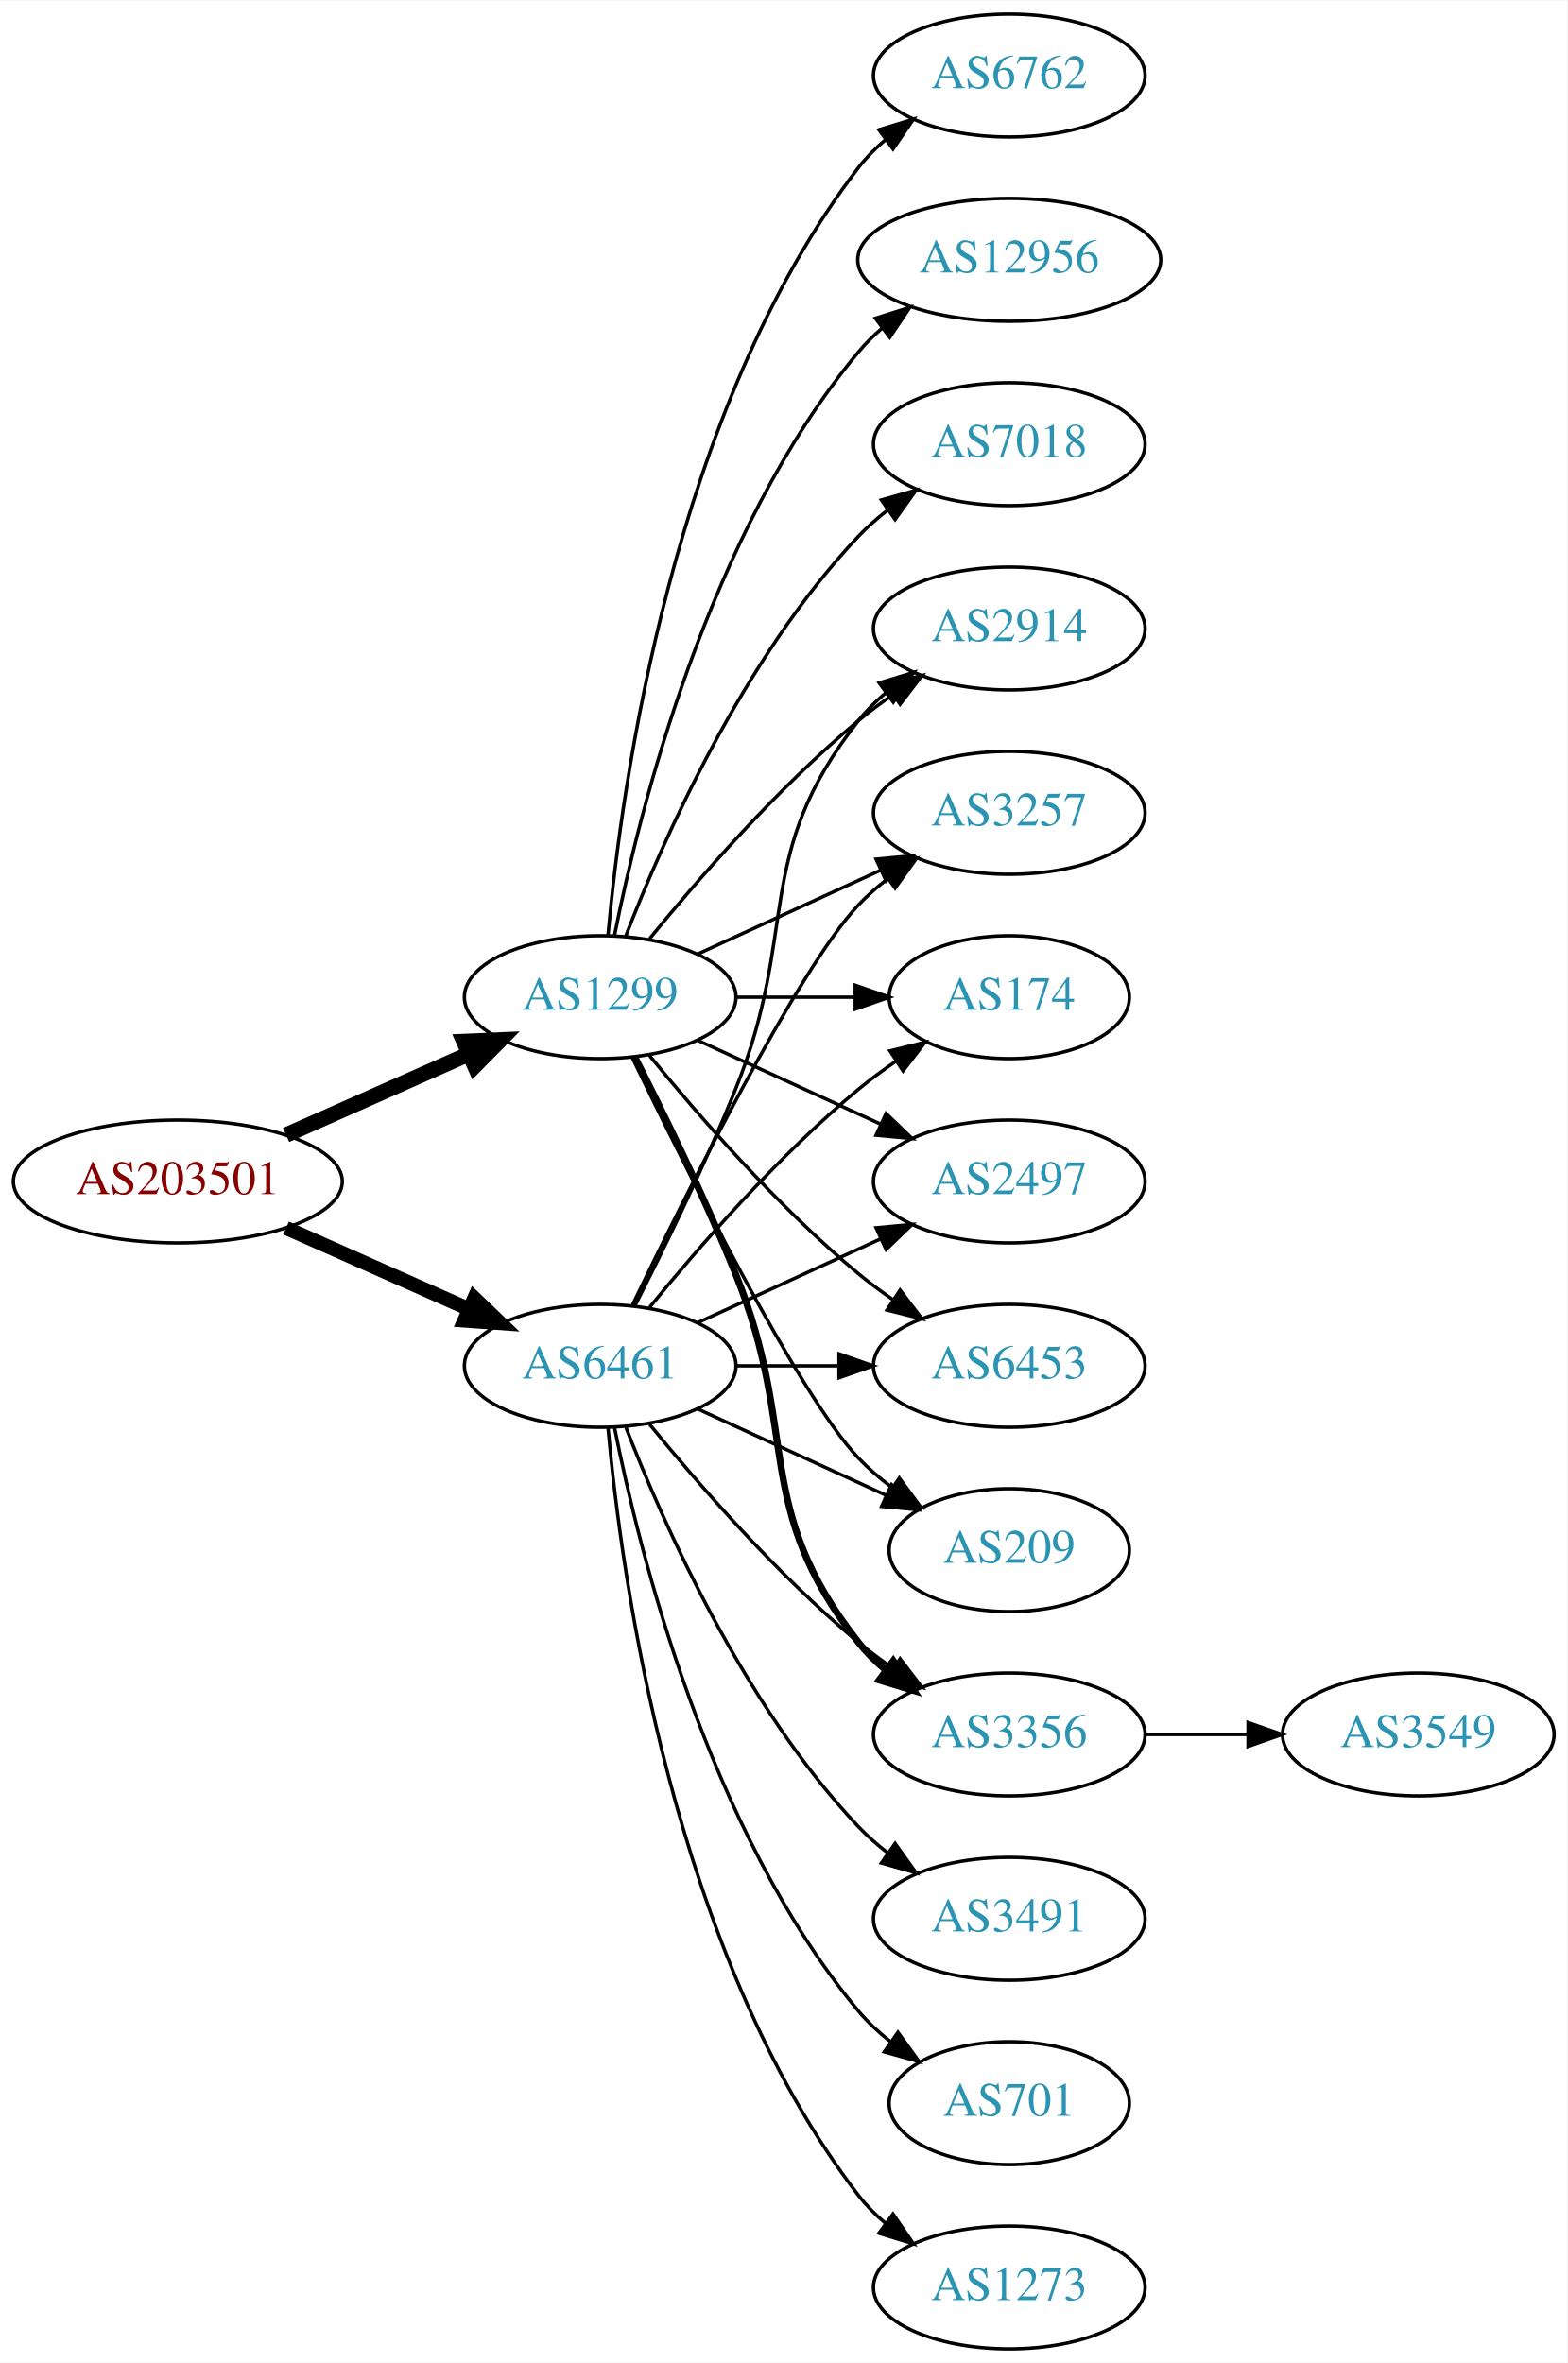
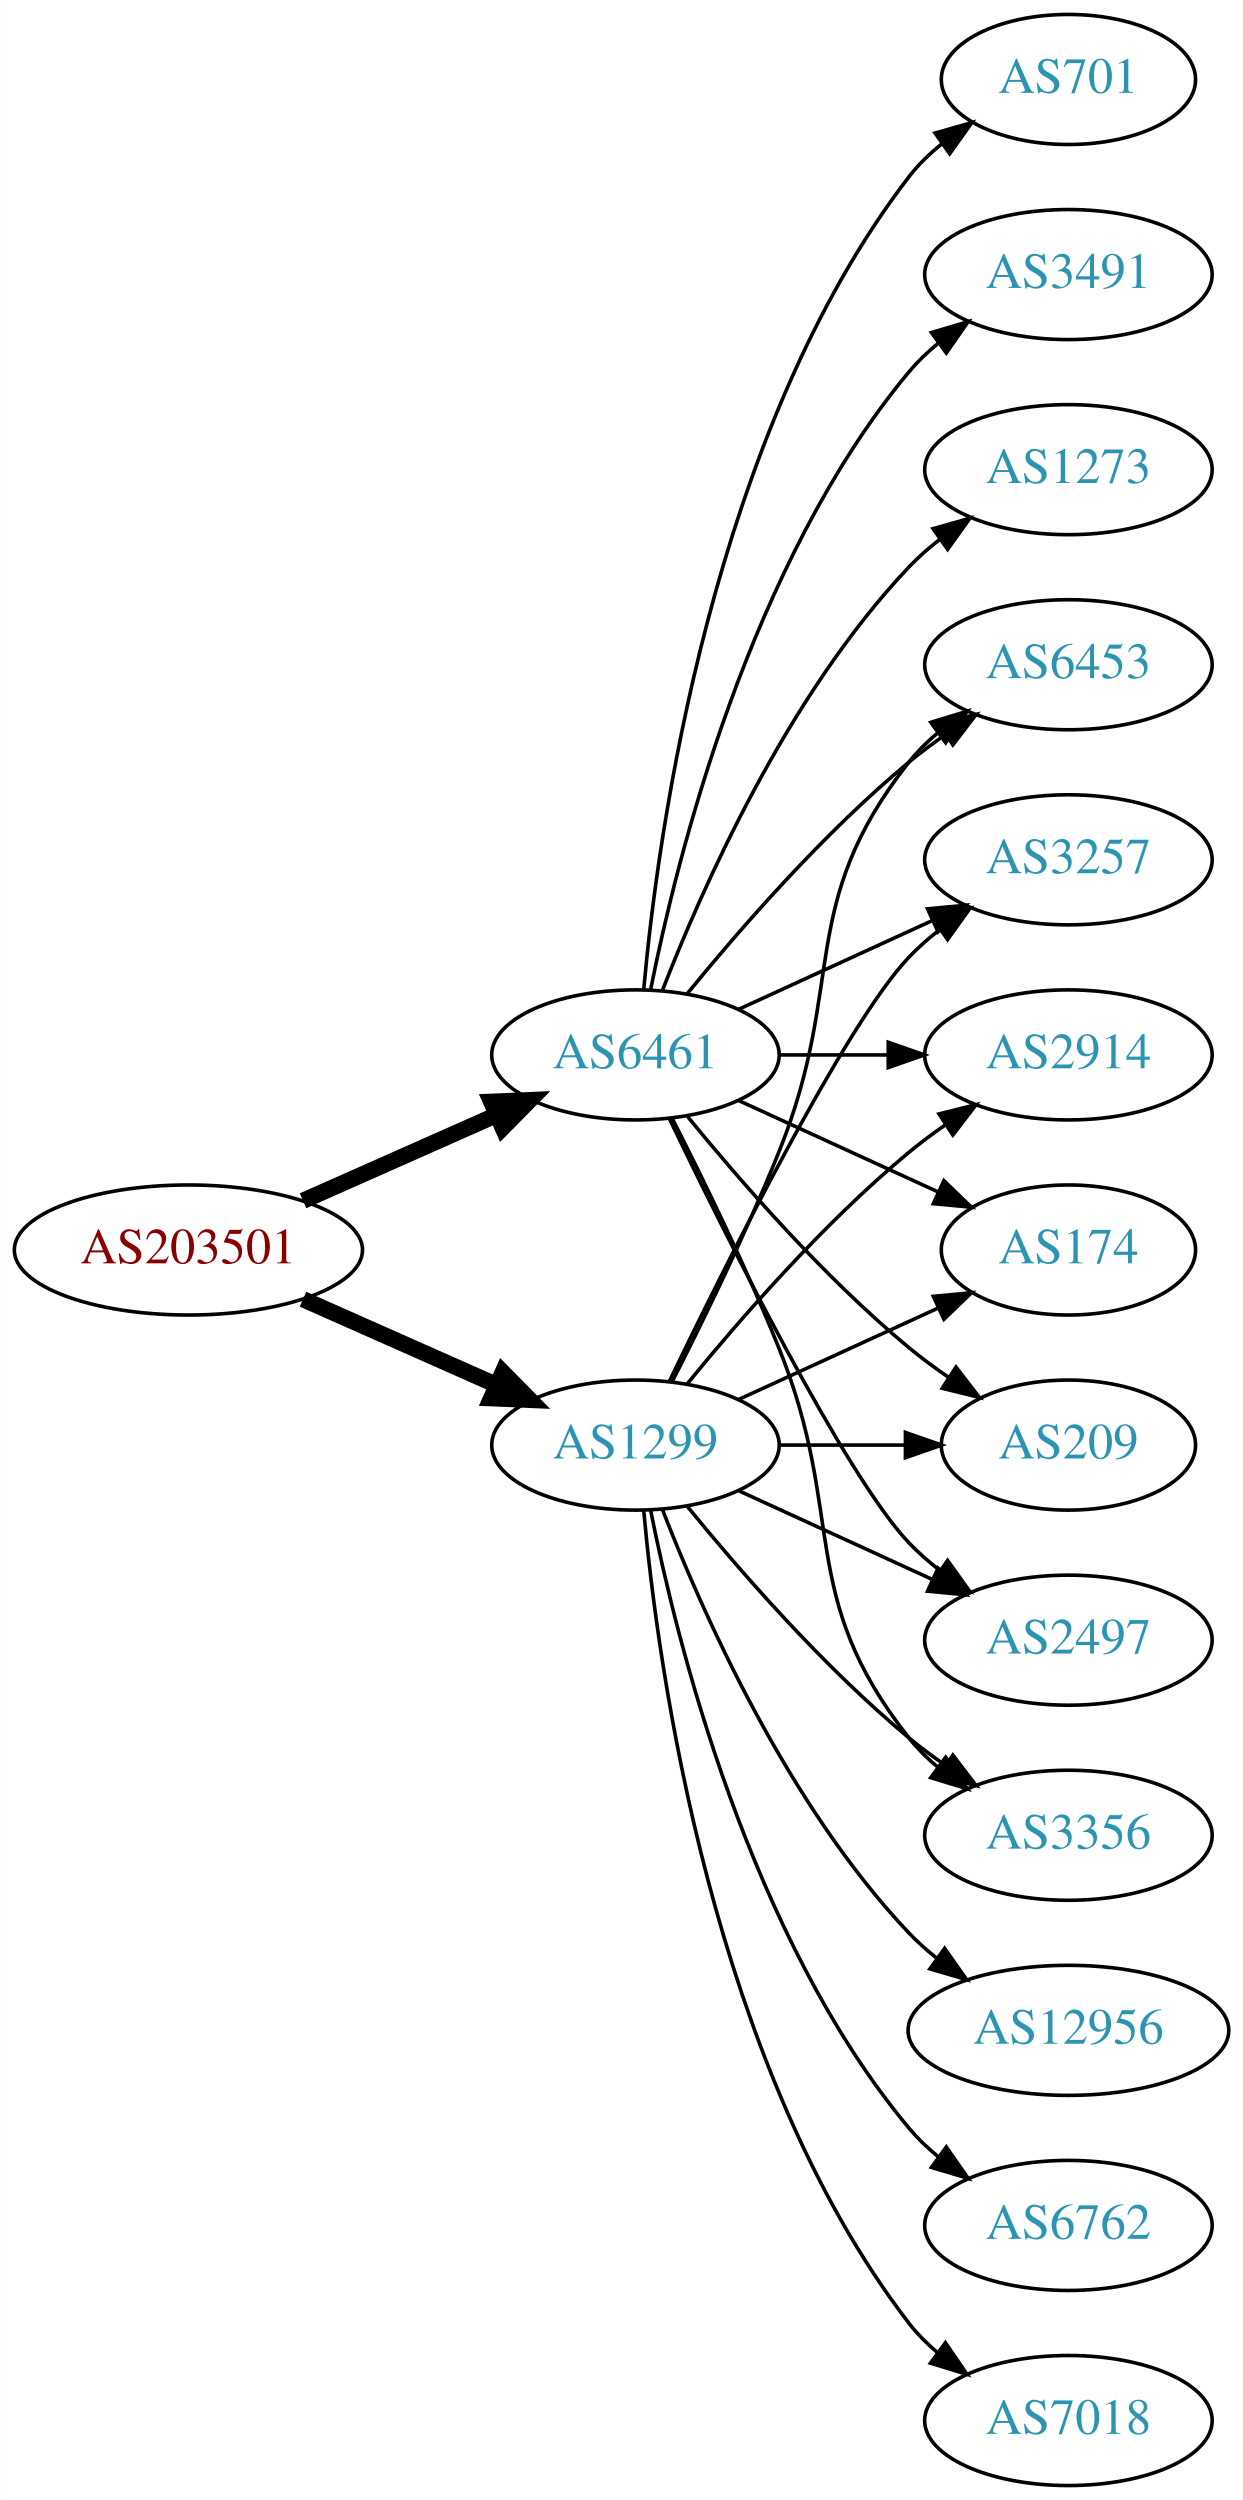
- <svg xmlns="http://www.w3.org/2000/svg" xmlns:xlink="http://www.w3.org/1999/xlink" width="459pt" height="692pt" viewBox="0.00 0.00 459.17 692.00">
+ <svg xmlns="http://www.w3.org/2000/svg" xmlns:xlink="http://www.w3.org/1999/xlink" width="344pt" height="692pt" viewBox="0.00 0.00 343.88 692.00">
  <g id="graph0" class="graph" transform="scale(1 1) rotate(0) translate(4 688)">
-     <polygon fill="white" stroke="none" points="-4,4 -4,-688 455.17,-688 455.17,4 -4,4" />
+     <polygon fill="white" stroke="none" points="-4,4 -4,-688 339.877,-688 339.877,4 -4,4" />
    <g id="node1" class="node">
      <g id="a_node1">
        <a xlink:href="/asn/203501" xlink:title="AS203501 ~ Emarsys North America, Inc [AT]">
          <ellipse fill="#ffffff" stroke="black" cx="48.096" cy="-342" rx="48.192" ry="18" />
          <text text-anchor="middle" x="48.096" y="-338.3" font-family="Times,serif" font-size="14.00" fill="#880000">AS203501</text>
        </a>
      </g>
    </g>
    <g id="node2" class="node">
      <g id="a_node2">
        <a xlink:href="/asn/1299" xlink:title="AS1299 ~ Telia Carrier [EU]">
-           <ellipse fill="#ffffff" stroke="black" cx="171.838" cy="-396" rx="39.794" ry="18" />
-           <text text-anchor="middle" x="171.838" y="-392.3" font-family="Times,serif" font-size="14.00" fill="#2c94b3">AS1299</text>
+           <ellipse fill="#ffffff" stroke="black" cx="171.838" cy="-288" rx="39.794" ry="18" />
+           <text text-anchor="middle" x="171.838" y="-284.3" font-family="Times,serif" font-size="14.00" fill="#2c94b3">AS1299</text>
        </a>
      </g>
    </g>
    <g id="edge1" class="edge">
-       <path fill="none" stroke="black" stroke-width="4.5" d="M79.816,-355.626C96.101,-362.85 116.238,-371.781 133.427,-379.406" />
-       <polygon fill="black" stroke="black" stroke-width="4.5" points="131.893,-383.033 142.631,-383.488 135.086,-375.834 131.893,-383.033" />
+       <path fill="none" stroke="black" stroke-width="4.5" d="M79.816,-328.374C96.101,-321.15 116.238,-312.219 133.427,-304.594" />
+       <polygon fill="black" stroke="black" stroke-width="4.5" points="135.086,-308.166 142.631,-300.512 131.893,-300.967 135.086,-308.166" />
    </g>
    <g id="node3" class="node">
      <g id="a_node3">
        <a xlink:href="/asn/6461" xlink:title="AS6461 ~ Zayo Bandwidth [US]">
-           <ellipse fill="#ffffff" stroke="black" cx="171.838" cy="-288" rx="39.794" ry="18" />
-           <text text-anchor="middle" x="171.838" y="-284.3" font-family="Times,serif" font-size="14.00" fill="#2c94b3">AS6461</text>
+           <ellipse fill="#ffffff" stroke="black" cx="171.838" cy="-396" rx="39.794" ry="18" />
+           <text text-anchor="middle" x="171.838" y="-392.3" font-family="Times,serif" font-size="14.00" fill="#2c94b3">AS6461</text>
        </a>
      </g>
    </g>
    <g id="edge2" class="edge">
-       <path fill="none" stroke="black" stroke-width="4.125" d="M79.816,-328.374C96.101,-321.15 116.238,-312.219 133.427,-304.594" />
-       <polygon fill="black" stroke="black" stroke-width="4.125" points="134.953,-307.866 142.631,-300.512 132.026,-301.267 134.953,-307.866" />
+       <path fill="none" stroke="black" stroke-width="4.5" d="M79.816,-355.626C96.101,-362.85 116.238,-371.781 133.427,-379.406" />
+       <polygon fill="black" stroke="black" stroke-width="4.5" points="131.893,-383.033 142.631,-383.488 135.086,-375.834 131.893,-383.033" />
    </g>
    <g id="node4" class="node">
      <g id="a_node4">
-         <a xlink:href="/asn/6762" xlink:title="AS6762 ~ TELECOM ITALIA SPARKLE S.p.A. [IT]">
-           <ellipse fill="#ffffff" stroke="black" cx="291.681" cy="-666" rx="39.794" ry="18" />
-           <text text-anchor="middle" x="291.681" y="-662.3" font-family="Times,serif" font-size="14.00" fill="#2c94b3">AS6762</text>
+         <a xlink:href="/asn/174" xlink:title="AS174 ~ Cogent Communications [US]">
+           <ellipse fill="#ffffff" stroke="black" cx="291.681" cy="-342" rx="35.194" ry="18" />
+           <text text-anchor="middle" x="291.681" y="-338.3" font-family="Times,serif" font-size="14.00" fill="#2c94b3">AS174</text>
        </a>
      </g>
    </g>
    <g id="edge3" class="edge">
-       <path fill="none" stroke="black" d="M174.122,-414.117C178.02,-457.332 193.037,-568.131 247.484,-639 249.774,-641.981 252.494,-644.716 255.439,-647.205" />
-       <polygon fill="black" stroke="black" points="253.485,-650.113 263.615,-653.218 257.633,-644.473 253.485,-650.113" />
+       <path fill="none" stroke="black" d="M200.467,-300.661C216.883,-308.183 237.865,-317.798 255.461,-325.861" />
+       <polygon fill="black" stroke="black" points="254.29,-329.174 264.839,-330.158 257.206,-322.811 254.29,-329.174" />
    </g>
    <g id="node5" class="node">
      <g id="a_node5">
-         <a xlink:href="/asn/2497" xlink:title="AS2497 ~ Internet Initiative Japan Inc. [JP]">
-           <ellipse fill="#ffffff" stroke="black" cx="291.681" cy="-342" rx="39.794" ry="18" />
-           <text text-anchor="middle" x="291.681" y="-338.3" font-family="Times,serif" font-size="14.00" fill="#2c94b3">AS2497</text>
+         <a xlink:href="/asn/209" xlink:title="AS209 ~ CenturyLink Communications, LLC [US]">
+           <ellipse fill="#ffffff" stroke="black" cx="291.681" cy="-288" rx="35.194" ry="18" />
+           <text text-anchor="middle" x="291.681" y="-284.3" font-family="Times,serif" font-size="14.00" fill="#2c94b3">AS209</text>
        </a>
      </g>
    </g>
    <g id="edge4" class="edge">
-       <path fill="none" stroke="black" d="M200.467,-383.339C216.424,-376.027 236.694,-366.739 253.977,-358.819" />
-       <polygon fill="black" stroke="black" points="255.592,-361.929 263.225,-354.581 252.676,-355.565 255.592,-361.929" />
+       <path fill="none" stroke="black" d="M211.751,-288C222.837,-288 234.997,-288 246.379,-288" />
+       <polygon fill="black" stroke="black" points="246.561,-291.5 256.561,-288 246.561,-284.5 246.561,-291.5" />
    </g>
    <g id="node6" class="node">
      <g id="a_node6">
-         <a xlink:href="/asn/6453" xlink:title="AS6453 ~ TATA COMMUNICATIONS (AMERICA) INC [US]">
-           <ellipse fill="#ffffff" stroke="black" cx="291.681" cy="-288" rx="39.794" ry="18" />
-           <text text-anchor="middle" x="291.681" y="-284.3" font-family="Times,serif" font-size="14.00" fill="#2c94b3">AS6453</text>
+         <a xlink:href="/asn/2497" xlink:title="AS2497 ~ Internet Initiative Japan Inc. [JP]">
+           <ellipse fill="#ffffff" stroke="black" cx="291.681" cy="-234" rx="39.794" ry="18" />
+           <text text-anchor="middle" x="291.681" y="-230.3" font-family="Times,serif" font-size="14.00" fill="#2c94b3">AS2497</text>
        </a>
      </g>
    </g>
    <g id="edge5" class="edge">
-       <path fill="none" stroke="black" d="M186.257,-378.935C200.372,-361.625 223.786,-334.655 247.484,-315 250.701,-312.332 254.201,-309.73 257.772,-307.259" />
-       <polygon fill="black" stroke="black" points="259.695,-310.183 266.128,-301.764 255.85,-304.334 259.695,-310.183" />
+       <path fill="none" stroke="black" d="M200.467,-275.339C216.424,-268.027 236.694,-258.739 253.977,-250.819" />
+       <polygon fill="black" stroke="black" points="255.592,-253.929 263.225,-246.581 252.676,-247.565 255.592,-253.929" />
    </g>
    <g id="node7" class="node">
      <g id="a_node7">
-         <a xlink:href="/asn/209" xlink:title="AS209 ~ CenturyLink Communications, LLC [US]">
-           <ellipse fill="#ffffff" stroke="black" cx="291.681" cy="-234" rx="35.194" ry="18" />
-           <text text-anchor="middle" x="291.681" y="-230.3" font-family="Times,serif" font-size="14.00" fill="#2c94b3">AS209</text>
+         <a xlink:href="/asn/12956" xlink:title="AS12956 ~ TELXIUS [ES]">
+           <ellipse fill="#ffffff" stroke="black" cx="291.681" cy="-126" rx="44.393" ry="18" />
+           <text text-anchor="middle" x="291.681" y="-122.3" font-family="Times,serif" font-size="14.00" fill="#2c94b3">AS12956</text>
        </a>
      </g>
    </g>
    <g id="edge6" class="edge">
-       <path fill="none" stroke="black" d="M181.185,-378.405C196.652,-346.268 229.798,-279.66 247.484,-261 250.427,-257.895 253.801,-254.999 257.336,-252.345" />
-       <polygon fill="black" stroke="black" points="259.466,-255.129 265.755,-246.603 255.522,-249.346 259.466,-255.129" />
+       <path fill="none" stroke="black" d="M179.361,-270.006C190.112,-242.272 213.769,-188.571 247.484,-153 249.869,-150.485 252.535,-148.107 255.341,-145.883" />
+       <polygon fill="black" stroke="black" points="257.41,-148.707 263.503,-140.039 253.335,-143.015 257.41,-148.707" />
    </g>
    <g id="node8" class="node">
      <g id="a_node8">
-         <a xlink:href="/asn/12956" xlink:title="AS12956 ~ TELXIUS [ES]">
-           <ellipse fill="#ffffff" stroke="black" cx="291.681" cy="-612" rx="44.393" ry="18" />
-           <text text-anchor="middle" x="291.681" y="-608.3" font-family="Times,serif" font-size="14.00" fill="#2c94b3">AS12956</text>
-         </a>
-       </g>
-     </g>
-     <g id="edge7" class="edge">
-       <path fill="none" stroke="black" d="M176.037,-414.073C183.2,-450.141 203.474,-532.125 247.484,-585 249.578,-587.515 251.968,-589.867 254.526,-592.051" />
-       <polygon fill="black" stroke="black" points="252.475,-594.887 262.574,-598.091 256.677,-589.289 252.475,-594.887" />
-     </g>
-     <g id="node9" class="node">
-       <g id="a_node9">
        <a xlink:href="/asn/3356" xlink:title="AS3356 ~ Level 3 Parent, LLC [US]">
          <ellipse fill="#ffffff" stroke="black" cx="291.681" cy="-180" rx="39.794" ry="18" />
          <text text-anchor="middle" x="291.681" y="-176.3" font-family="Times,serif" font-size="14.00" fill="#2c94b3">AS3356</text>
        </a>
      </g>
    </g>
+     <g id="edge7" class="edge">
+       <path fill="none" stroke="black" d="M186.257,-270.935C200.372,-253.625 223.786,-226.655 247.484,-207 250.701,-204.332 254.201,-201.73 257.772,-199.259" />
+       <polygon fill="black" stroke="black" points="259.695,-202.183 266.128,-193.764 255.85,-196.334 259.695,-202.183" />
+     </g>
+     <g id="node9" class="node">
+       <g id="a_node9">
+         <a xlink:href="/asn/6762" xlink:title="AS6762 ~ TELECOM ITALIA SPARKLE S.p.A. [IT]">
+           <ellipse fill="#ffffff" stroke="black" cx="291.681" cy="-72" rx="39.794" ry="18" />
+           <text text-anchor="middle" x="291.681" y="-68.3" font-family="Times,serif" font-size="14.00" fill="#2c94b3">AS6762</text>
+         </a>
+       </g>
+     </g>
    <g id="edge8" class="edge">
-       <path fill="none" stroke="black" stroke-width="2" d="M181.919,-378.583C190.187,-362.366 202.449,-337.397 211.484,-315 230.414,-268.078 216.186,-246.754 247.484,-207 249.809,-204.047 252.553,-201.33 255.512,-198.853" />
-       <polygon fill="black" stroke="black" stroke-width="2" points="257.705,-201.585 263.709,-192.855 253.572,-195.936 257.705,-201.585" />
+       <path fill="none" stroke="black" d="M176.037,-269.927C183.2,-233.859 203.474,-151.875 247.484,-99 249.889,-96.111 252.686,-93.437 255.678,-90.987" />
+       <polygon fill="black" stroke="black" points="257.868,-93.722 263.921,-85.027 253.766,-88.05 257.868,-93.722" />
    </g>
    <g id="node10" class="node">
      <g id="a_node10">
-         <a xlink:href="/asn/2914" xlink:title="AS2914 ~ NTT America, Inc. [US]">
-           <ellipse fill="#ffffff" stroke="black" cx="291.681" cy="-504" rx="39.794" ry="18" />
-           <text text-anchor="middle" x="291.681" y="-500.3" font-family="Times,serif" font-size="14.00" fill="#2c94b3">AS2914</text>
+         <a xlink:href="/asn/7018" xlink:title="AS7018 ~ ATT-INTERNET4 [US]">
+           <ellipse fill="#ffffff" stroke="black" cx="291.681" cy="-18" rx="39.794" ry="18" />
+           <text text-anchor="middle" x="291.681" y="-14.3" font-family="Times,serif" font-size="14.00" fill="#2c94b3">AS7018</text>
        </a>
      </g>
    </g>
    <g id="edge9" class="edge">
-       <path fill="none" stroke="black" d="M186.257,-413.065C200.372,-430.375 223.786,-457.345 247.484,-477 250.701,-479.668 254.201,-482.27 257.772,-484.741" />
-       <polygon fill="black" stroke="black" points="255.85,-487.666 266.128,-490.236 259.695,-481.817 255.85,-487.666" />
+       <path fill="none" stroke="black" d="M174.122,-269.883C178.02,-226.668 193.037,-115.869 247.484,-45 249.774,-42.02 252.494,-39.284 255.439,-36.795" />
+       <polygon fill="black" stroke="black" points="257.633,-39.527 263.615,-30.782 253.485,-33.888 257.633,-39.527" />
    </g>
    <g id="node11" class="node">
      <g id="a_node11">
-         <a xlink:href="/asn/7018" xlink:title="AS7018 ~ AT&amp;T Services, Inc. [US]">
-           <ellipse fill="#ffffff" stroke="black" cx="291.681" cy="-558" rx="39.794" ry="18" />
-           <text text-anchor="middle" x="291.681" y="-554.3" font-family="Times,serif" font-size="14.00" fill="#2c94b3">AS7018</text>
+         <a xlink:href="/asn/6453" xlink:title="AS6453 ~ TATA COMMUNICATIONS (AMERICA) INC [US]">
+           <ellipse fill="#ffffff" stroke="black" cx="291.681" cy="-504" rx="39.794" ry="18" />
+           <text text-anchor="middle" x="291.681" y="-500.3" font-family="Times,serif" font-size="14.00" fill="#2c94b3">AS6453</text>
        </a>
      </g>
    </g>
    <g id="edge10" class="edge">
-       <path fill="none" stroke="black" d="M179.361,-413.994C190.112,-441.728 213.769,-495.429 247.484,-531 250.07,-533.728 252.988,-536.294 256.056,-538.677" />
-       <polygon fill="black" stroke="black" points="254.21,-541.658 264.404,-544.543 258.234,-535.93 254.21,-541.658" />
+       <path fill="none" stroke="black" d="M181.919,-305.417C190.187,-321.634 202.449,-346.603 211.484,-369 230.414,-415.922 216.186,-437.246 247.484,-477 249.809,-479.953 252.553,-482.67 255.512,-485.147" />
+       <polygon fill="black" stroke="black" points="253.572,-488.064 263.709,-491.145 257.705,-482.415 253.572,-488.064" />
    </g>
    <g id="node12" class="node">
      <g id="a_node12">
        <a xlink:href="/asn/3257" xlink:title="AS3257 ~ GTT [DE]">
          <ellipse fill="#ffffff" stroke="black" cx="291.681" cy="-450" rx="39.794" ry="18" />
          <text text-anchor="middle" x="291.681" y="-446.3" font-family="Times,serif" font-size="14.00" fill="#2c94b3">AS3257</text>
        </a>
      </g>
    </g>
    <g id="edge11" class="edge">
+       <path fill="none" stroke="black" d="M181.185,-305.595C196.652,-337.732 229.798,-404.34 247.484,-423 250.07,-425.728 252.988,-428.294 256.056,-430.677" />
+       <polygon fill="black" stroke="black" points="254.21,-433.658 264.404,-436.543 258.234,-427.93 254.21,-433.658" />
+     </g>
+     <g id="node13" class="node">
+       <g id="a_node13">
+         <a xlink:href="/asn/2914" xlink:title="AS2914 ~ NTT America, Inc. [US]">
+           <ellipse fill="#ffffff" stroke="black" cx="291.681" cy="-396" rx="39.794" ry="18" />
+           <text text-anchor="middle" x="291.681" y="-392.3" font-family="Times,serif" font-size="14.00" fill="#2c94b3">AS2914</text>
+         </a>
+       </g>
+     </g>
+     <g id="edge12" class="edge">
+       <path fill="none" stroke="black" d="M186.257,-305.065C200.372,-322.375 223.786,-349.345 247.484,-369 250.701,-371.668 254.201,-374.27 257.772,-376.741" />
+       <polygon fill="black" stroke="black" points="255.85,-379.666 266.128,-382.236 259.695,-373.817 255.85,-379.666" />
+     </g>
+     <g id="edge19" class="edge">
+       <path fill="none" stroke="black" d="M200.467,-383.339C216.883,-375.817 237.865,-366.202 255.461,-358.139" />
+       <polygon fill="black" stroke="black" points="257.206,-361.189 264.839,-353.842 254.29,-354.826 257.206,-361.189" />
+     </g>
+     <g id="edge15" class="edge">
+       <path fill="none" stroke="black" d="M186.257,-378.935C200.372,-361.625 223.786,-334.655 247.484,-315 250.948,-312.128 254.74,-309.331 258.595,-306.692" />
+       <polygon fill="black" stroke="black" points="260.556,-309.592 267.027,-301.203 256.737,-303.725 260.556,-309.592" />
+     </g>
+     <g id="edge18" class="edge">
+       <path fill="none" stroke="black" d="M181.185,-378.405C196.652,-346.268 229.798,-279.66 247.484,-261 250.07,-258.272 252.988,-255.706 256.056,-253.323" />
+       <polygon fill="black" stroke="black" points="258.234,-256.07 264.404,-247.457 254.21,-250.342 258.234,-256.07" />
+     </g>
+     <g id="edge14" class="edge">
+       <path fill="none" stroke="black" d="M181.919,-378.583C190.187,-362.366 202.449,-337.397 211.484,-315 230.414,-268.078 216.186,-246.754 247.484,-207 249.809,-204.047 252.553,-201.33 255.512,-198.853" />
+       <polygon fill="black" stroke="black" points="257.705,-201.585 263.709,-192.855 253.572,-195.936 257.705,-201.585" />
+     </g>
+     <g id="edge22" class="edge">
+       <path fill="none" stroke="black" d="M186.257,-413.065C200.372,-430.375 223.786,-457.345 247.484,-477 250.701,-479.668 254.201,-482.27 257.772,-484.741" />
+       <polygon fill="black" stroke="black" points="255.85,-487.666 266.128,-490.236 259.695,-481.817 255.85,-487.666" />
+     </g>
+     <g id="edge13" class="edge">
      <path fill="none" stroke="black" d="M200.467,-408.661C216.424,-415.973 236.694,-425.261 253.977,-433.181" />
      <polygon fill="black" stroke="black" points="252.676,-436.435 263.225,-437.419 255.592,-430.071 252.676,-436.435" />
    </g>
-     <g id="node13" class="node">
-       <g id="a_node13">
-         <a xlink:href="/asn/174" xlink:title="AS174 ~ Cogent Communications [US]">
-           <ellipse fill="#ffffff" stroke="black" cx="291.681" cy="-396" rx="35.194" ry="18" />
-           <text text-anchor="middle" x="291.681" y="-392.3" font-family="Times,serif" font-size="14.00" fill="#2c94b3">AS174</text>
-         </a>
-       </g>
-     </g>
-     <g id="edge12" class="edge">
-       <path fill="none" stroke="black" d="M211.751,-396C222.837,-396 234.997,-396 246.379,-396" />
-       <polygon fill="black" stroke="black" points="246.561,-399.5 256.561,-396 246.561,-392.5 246.561,-399.5" />
-     </g>
-     <g id="edge14" class="edge">
-       <path fill="none" stroke="black" d="M200.467,-300.661C216.424,-307.973 236.694,-317.261 253.977,-325.181" />
-       <polygon fill="black" stroke="black" points="252.676,-328.435 263.225,-329.419 255.592,-322.071 252.676,-328.435" />
-     </g>
-     <g id="edge23" class="edge">
-       <path fill="none" stroke="black" d="M211.751,-288C221.304,-288 231.654,-288 241.616,-288" />
-       <polygon fill="black" stroke="black" points="241.809,-291.5 251.809,-288 241.809,-284.5 241.809,-291.5" />
-     </g>
    <g id="edge20" class="edge">
-       <path fill="none" stroke="black" d="M200.467,-275.339C216.883,-267.817 237.865,-258.202 255.461,-250.139" />
-       <polygon fill="black" stroke="black" points="257.206,-253.189 264.839,-245.842 254.29,-246.826 257.206,-253.189" />
-     </g>
-     <g id="edge19" class="edge">
-       <path fill="none" stroke="black" d="M186.257,-270.935C200.372,-253.625 223.786,-226.655 247.484,-207 250.701,-204.332 254.201,-201.73 257.772,-199.259" />
-       <polygon fill="black" stroke="black" points="259.695,-202.183 266.128,-193.764 255.85,-196.334 259.695,-202.183" />
-     </g>
-     <g id="edge17" class="edge">
-       <path fill="none" stroke="black" d="M181.919,-305.417C190.187,-321.634 202.449,-346.603 211.484,-369 230.414,-415.922 216.186,-437.246 247.484,-477 249.809,-479.953 252.553,-482.67 255.512,-485.147" />
-       <polygon fill="black" stroke="black" points="253.572,-488.064 263.709,-491.145 257.705,-482.415 253.572,-488.064" />
-     </g>
-     <g id="edge15" class="edge">
-       <path fill="none" stroke="black" d="M181.185,-305.595C196.652,-337.732 229.798,-404.34 247.484,-423 250.07,-425.728 252.988,-428.294 256.056,-430.677" />
-       <polygon fill="black" stroke="black" points="254.21,-433.658 264.404,-436.543 258.234,-427.93 254.21,-433.658" />
-     </g>
-     <g id="edge18" class="edge">
-       <path fill="none" stroke="black" d="M186.257,-305.065C200.372,-322.375 223.786,-349.345 247.484,-369 250.948,-371.872 254.74,-374.669 258.595,-377.308" />
-       <polygon fill="black" stroke="black" points="256.737,-380.275 267.027,-382.797 260.556,-374.408 256.737,-380.275" />
+       <path fill="none" stroke="black" d="M211.751,-396C221.304,-396 231.654,-396 241.616,-396" />
+       <polygon fill="black" stroke="black" points="241.809,-399.5 251.809,-396 241.809,-392.5 241.809,-399.5" />
+     </g>
+     <g id="node14" class="node">
+       <g id="a_node14">
+         <a xlink:href="/asn/701" xlink:title="AS701 ~ UUNET [US]">
+           <ellipse fill="#ffffff" stroke="black" cx="291.681" cy="-666" rx="35.194" ry="18" />
+           <text text-anchor="middle" x="291.681" y="-662.3" font-family="Times,serif" font-size="14.00" fill="#2c94b3">AS701</text>
+         </a>
+       </g>
+     </g>
+     <g id="edge16" class="edge">
+       <path fill="none" stroke="black" d="M174.122,-414.117C178.02,-457.332 193.037,-568.131 247.484,-639 250.091,-642.393 253.255,-645.467 256.672,-648.223" />
+       <polygon fill="black" stroke="black" points="254.775,-651.168 264.964,-654.073 258.811,-645.448 254.775,-651.168" />
    </g>
    <g id="node15" class="node">
      <g id="a_node15">
        <a xlink:href="/asn/3491" xlink:title="AS3491 ~ PCCW Global, Inc. [US]">
-           <ellipse fill="#ffffff" stroke="black" cx="291.681" cy="-126" rx="39.794" ry="18" />
-           <text text-anchor="middle" x="291.681" y="-122.3" font-family="Times,serif" font-size="14.00" fill="#2c94b3">AS3491</text>
-         </a>
-       </g>
-     </g>
-     <g id="edge16" class="edge">
-       <path fill="none" stroke="black" d="M179.361,-270.006C190.112,-242.272 213.769,-188.571 247.484,-153 250.07,-150.272 252.988,-147.706 256.056,-145.323" />
-       <polygon fill="black" stroke="black" points="258.234,-148.07 264.404,-139.457 254.21,-142.342 258.234,-148.07" />
+           <ellipse fill="#ffffff" stroke="black" cx="291.681" cy="-612" rx="39.794" ry="18" />
+           <text text-anchor="middle" x="291.681" y="-608.3" font-family="Times,serif" font-size="14.00" fill="#2c94b3">AS3491</text>
+         </a>
+       </g>
+     </g>
+     <g id="edge17" class="edge">
+       <path fill="none" stroke="black" d="M176.037,-414.073C183.2,-450.141 203.474,-532.125 247.484,-585 249.889,-587.889 252.686,-590.563 255.678,-593.013" />
+       <polygon fill="black" stroke="black" points="253.766,-595.95 263.921,-598.973 257.868,-590.277 253.766,-595.95" />
    </g>
    <g id="node16" class="node">
      <g id="a_node16">
-         <a xlink:href="/asn/701" xlink:title="AS701 ~ UUNET [US]">
-           <ellipse fill="#ffffff" stroke="black" cx="291.681" cy="-72" rx="35.194" ry="18" />
-           <text text-anchor="middle" x="291.681" y="-68.3" font-family="Times,serif" font-size="14.00" fill="#2c94b3">AS701</text>
+         <a xlink:href="/asn/1273" xlink:title="AS1273 ~ Vodafone Group PLC [EU]">
+           <ellipse fill="#ffffff" stroke="black" cx="291.681" cy="-558" rx="39.794" ry="18" />
+           <text text-anchor="middle" x="291.681" y="-554.3" font-family="Times,serif" font-size="14.00" fill="#2c94b3">AS1273</text>
        </a>
      </g>
    </g>
    <g id="edge21" class="edge">
-       <path fill="none" stroke="black" d="M176.037,-269.927C183.2,-233.859 203.474,-151.875 247.484,-99 250.221,-95.712 253.466,-92.702 256.93,-89.983" />
-       <polygon fill="black" stroke="black" points="259.066,-92.761 265.271,-84.173 255.065,-87.017 259.066,-92.761" />
-     </g>
-     <g id="node17" class="node">
-       <g id="a_node17">
-         <a xlink:href="/asn/1273" xlink:title="AS1273 ~ Vodafone Group PLC [EU]">
-           <ellipse fill="#ffffff" stroke="black" cx="291.681" cy="-18" rx="39.794" ry="18" />
-           <text text-anchor="middle" x="291.681" y="-14.3" font-family="Times,serif" font-size="14.00" fill="#2c94b3">AS1273</text>
-         </a>
-       </g>
-     </g>
-     <g id="edge22" class="edge">
-       <path fill="none" stroke="black" d="M174.122,-269.883C178.02,-226.668 193.037,-115.869 247.484,-45 249.774,-42.02 252.494,-39.284 255.439,-36.795" />
-       <polygon fill="black" stroke="black" points="257.633,-39.527 263.615,-30.782 253.485,-33.888 257.633,-39.527" />
-     </g>
-     <g id="node14" class="node">
-       <g id="a_node14">
-         <a xlink:href="/asn/3549" xlink:title="AS3549 ~ Level 3 Parent, LLC [US]">
-           <ellipse fill="#ffffff" stroke="black" cx="411.523" cy="-180" rx="39.794" ry="18" />
-           <text text-anchor="middle" x="411.523" y="-176.3" font-family="Times,serif" font-size="14.00" fill="#2c94b3">AS3549</text>
-         </a>
-       </g>
-     </g>
-     <g id="edge13" class="edge">
-       <path fill="none" stroke="black" d="M331.593,-180C341.146,-180 351.496,-180 361.459,-180" />
-       <polygon fill="black" stroke="black" points="361.651,-183.5 371.651,-180 361.651,-176.5 361.651,-183.5" />
+       <path fill="none" stroke="black" d="M179.361,-413.994C190.112,-441.728 213.769,-495.429 247.484,-531 250.07,-533.728 252.988,-536.294 256.056,-538.677" />
+       <polygon fill="black" stroke="black" points="254.21,-541.658 264.404,-544.543 258.234,-535.93 254.21,-541.658" />
    </g>
  </g>
</svg>
